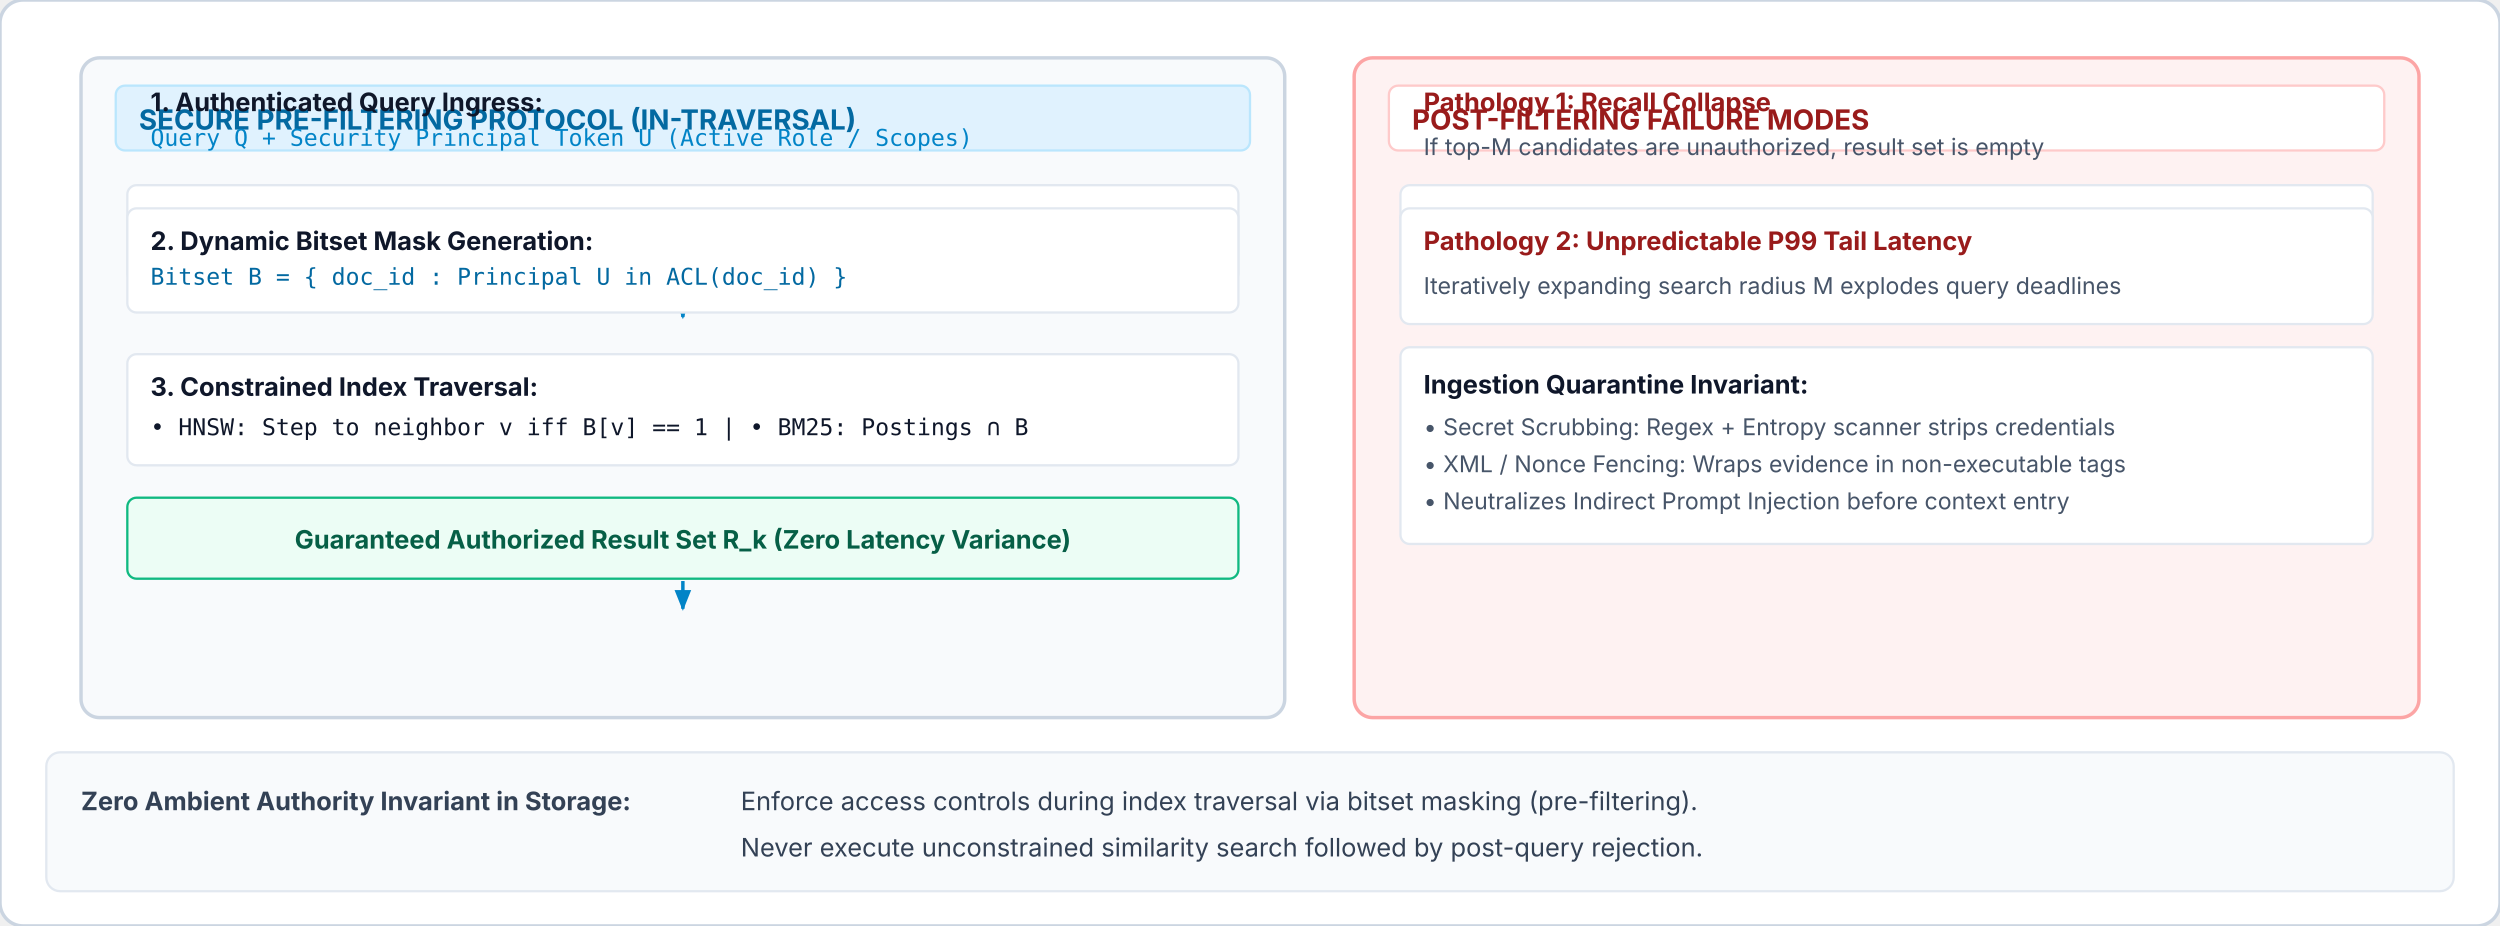
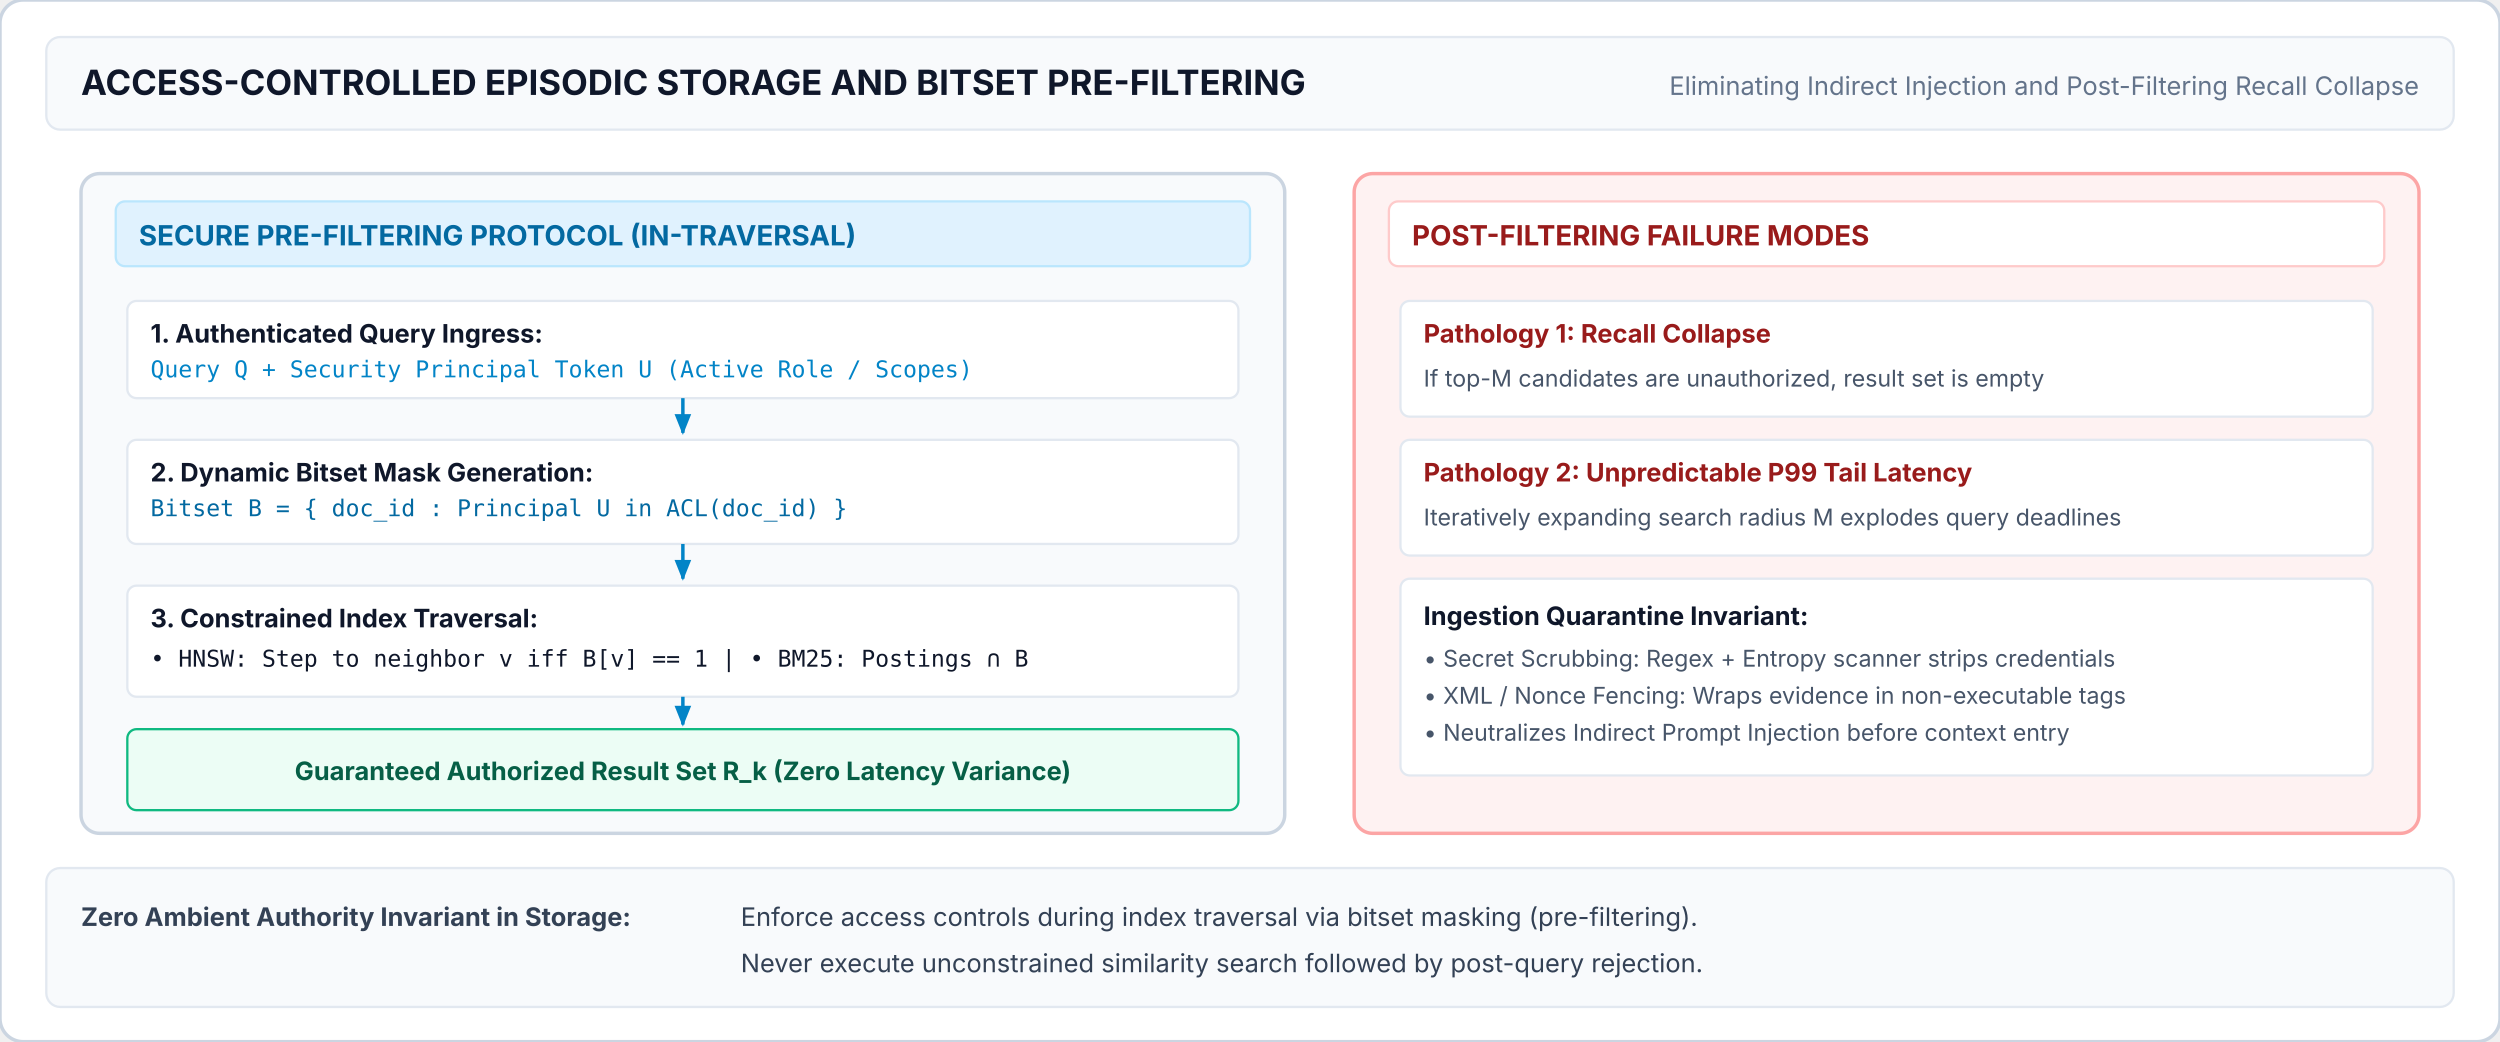
- <svg xmlns="http://www.w3.org/2000/svg" viewBox="0 0 1080 400" width="100%" height="100%">
+ <svg xmlns="http://www.w3.org/2000/svg" viewBox="0 0 1080 450" width="100%" height="100%">
  <defs>
    <style>
      .title { font-family: system-ui, -apple-system, sans-serif; font-weight: 700; font-size: 15px; fill: #0f172a; }
      .sub-note { font-family: system-ui, -apple-system, sans-serif; font-size: 11px; fill: #64748b; }
      .panel-title { font-family: system-ui, -apple-system, sans-serif; font-weight: 700; font-size: 12px; }
      .box-lbl { font-family: system-ui, -apple-system, sans-serif; font-weight: 700; font-size: 11px; }
      .box-sub { font-family: system-ui, -apple-system, sans-serif; font-size: 10px; fill: #475569; }
      .mono { font-family: ui-monospace, monospace; font-size: 10px; }
      .card-text { font-family: system-ui, -apple-system, sans-serif; font-size: 11px; fill: #334155; }
    </style>
    <marker id="arr-sec" viewBox="0 0 10 10" refX="9" refY="5" markerWidth="6" markerHeight="6" orient="auto">
      <path d="M 0 1 L 10 5 L 0 9 z" fill="#0284c7" />
    </marker>
  </defs>
-   <rect width="1080" height="400" rx="10" fill="#ffffff" stroke="#cbd5e1" stroke-width="1.5" />
-   <g transform="translate(35, 25)">
+   <rect width="1080" height="450" rx="10" fill="#ffffff" stroke="#cbd5e1" stroke-width="1.5" />
+   <rect x="20" y="16" width="1040" height="40" rx="6" fill="#f8fafc" stroke="#e2e8f0" />
+   <text x="35" y="41" class="title">ACCESS-CONTROLLED EPISODIC STORAGE AND BITSET PRE-FILTERING</text>
+   <text x="1045" y="41" class="sub-note" text-anchor="end">Eliminating Indirect Injection and Post-Filtering Recall Collapse</text>
+   <g transform="translate(35, 75)">
    <rect width="520" height="285" rx="8" fill="#f8fafc" stroke="#cbd5e1" stroke-width="1.5" />
    <rect x="15" y="12" width="490" height="28" rx="4" fill="#e0f2fe" stroke="#bae6fd" />
    <text x="25" y="31" class="panel-title" fill="#0369a1">SECURE PRE-FILTERING PROTOCOL (IN-TRAVERSAL)</text>
    <rect x="20" y="55" width="480" height="42" rx="4" fill="#ffffff" stroke="#e2e8f0" />
-     <text x="30" y="23" class="box-lbl" fill="#0f172a">1. Authenticated Query Ingress:</text>
-     <text x="30" y="38" class="mono" fill="#0284c7">Query Q + Security Principal Token U (Active Role / Scopes)</text>
+     <text x="30" y="73" class="box-lbl" fill="#0f172a">1. Authenticated Query Ingress:</text>
+     <text x="30" y="88" class="mono" fill="#0284c7">Query Q + Security Principal Token U (Active Role / Scopes)</text>
    <path d="M 260 97 L 260 112" fill="none" stroke="#0284c7" stroke-width="1.5" marker-end="url(#arr-sec)" />
-     <rect x="20" y="65" width="480" height="45" rx="4" fill="#ffffff" stroke="#e2e8f0" />
-     <text x="30" y="83" class="box-lbl" fill="#0f172a">2. Dynamic Bitset Mask Generation:</text>
-     <text x="30" y="98" class="mono" fill="#0369a1">Bitset B = { doc_id : Principal U in ACL(doc_id) }</text>
+     <rect x="20" y="115" width="480" height="45" rx="4" fill="#ffffff" stroke="#e2e8f0" />
+     <text x="30" y="133" class="box-lbl" fill="#0f172a">2. Dynamic Bitset Mask Generation:</text>
+     <text x="30" y="148" class="mono" fill="#0369a1">Bitset B = { doc_id : Principal U in ACL(doc_id) }</text>
    <path d="M 260 160 L 260 175" fill="none" stroke="#0284c7" stroke-width="1.5" marker-end="url(#arr-sec)" />
-     <rect x="20" y="128" width="480" height="48" rx="4" fill="#ffffff" stroke="#e2e8f0" />
-     <text x="30" y="146" class="box-lbl" fill="#0f172a">3. Constrained Index Traversal:</text>
-     <text x="30" y="163" class="mono" fill="#0f172a">• HNSW: Step to neighbor v iff B[v] == 1  |  • BM25: Postings ∩ B</text>
+     <rect x="20" y="178" width="480" height="48" rx="4" fill="#ffffff" stroke="#e2e8f0" />
+     <text x="30" y="196" class="box-lbl" fill="#0f172a">3. Constrained Index Traversal:</text>
+     <text x="30" y="213" class="mono" fill="#0f172a">• HNSW: Step to neighbor v iff B[v] == 1  |  • BM25: Postings ∩ B</text>
    <path d="M 260 226 L 260 238" fill="none" stroke="#0284c7" stroke-width="1.5" marker-end="url(#arr-sec)" />
-     <rect x="20" y="190" width="480" height="35" rx="4" fill="#ecfdf5" stroke="#10b981" />
-     <text x="260" y="212" class="box-lbl" fill="#065f46" text-anchor="middle">Guaranteed Authorized Result Set R_k (Zero Latency Variance)</text>
+     <rect x="20" y="240" width="480" height="35" rx="4" fill="#ecfdf5" stroke="#10b981" />
+     <text x="260" y="262" class="box-lbl" fill="#065f46" text-anchor="middle">Guaranteed Authorized Result Set R_k (Zero Latency Variance)</text>
  </g>
-   <g transform="translate(585, 25)">
+   <g transform="translate(585, 75)">
    <rect width="460" height="285" rx="8" fill="#fef2f2" stroke="#fca5a5" stroke-width="1.5" />
    <rect x="15" y="12" width="430" height="28" rx="4" fill="#ffffff" stroke="#fecaca" />
    <text x="25" y="31" class="panel-title" fill="#991b1b">POST-FILTERING FAILURE MODES</text>
    <rect x="20" y="55" width="420" height="50" rx="4" fill="#ffffff" stroke="#e2e8f0" />
-     <text x="30" y="23" class="box-lbl" fill="#991b1b">Pathology 1: Recall Collapse</text>
-     <text x="30" y="42" class="box-sub">If top-M candidates are unauthorized, result set is empty</text>
-     <rect x="20" y="65" width="420" height="50" rx="4" fill="#ffffff" stroke="#e2e8f0" />
-     <text x="30" y="83" class="box-lbl" fill="#991b1b">Pathology 2: Unpredictable P99 Tail Latency</text>
-     <text x="30" y="102" class="box-sub">Iteratively expanding search radius M explodes query deadlines</text>
-     <rect x="20" y="125" width="420" height="85" rx="4" fill="#ffffff" stroke="#e2e8f0" />
-     <text x="30" y="145" class="box-lbl" fill="#0f172a">Ingestion Quarantine Invariant:</text>
-     <text x="30" y="163" class="box-sub">• Secret Scrubbing: Regex + Entropy scanner strips credentials</text>
-     <text x="30" y="179" class="box-sub">• XML / Nonce Fencing: Wraps evidence in non-executable tags</text>
-     <text x="30" y="195" class="box-sub">• Neutralizes Indirect Prompt Injection before context entry</text>
+     <text x="30" y="73" class="box-lbl" fill="#991b1b">Pathology 1: Recall Collapse</text>
+     <text x="30" y="92" class="box-sub">If top-M candidates are unauthorized, result set is empty</text>
+     <rect x="20" y="115" width="420" height="50" rx="4" fill="#ffffff" stroke="#e2e8f0" />
+     <text x="30" y="133" class="box-lbl" fill="#991b1b">Pathology 2: Unpredictable P99 Tail Latency</text>
+     <text x="30" y="152" class="box-sub">Iteratively expanding search radius M explodes query deadlines</text>
+     <rect x="20" y="175" width="420" height="85" rx="4" fill="#ffffff" stroke="#e2e8f0" />
+     <text x="30" y="195" class="box-lbl" fill="#0f172a">Ingestion Quarantine Invariant:</text>
+     <text x="30" y="213" class="box-sub">• Secret Scrubbing: Regex + Entropy scanner strips credentials</text>
+     <text x="30" y="229" class="box-sub">• XML / Nonce Fencing: Wraps evidence in non-executable tags</text>
+     <text x="30" y="245" class="box-sub">• Neutralizes Indirect Prompt Injection before context entry</text>
  </g>
-   <rect x="20" y="325" width="1040" height="60" rx="6" fill="#f8fafc" stroke="#e2e8f0" />
-   <text x="35" y="350" class="card-text" font-weight="700" fill="#0f172a">Zero Ambient Authority Invariant in Storage:</text>
-   <text x="320" y="350" class="card-text">Enforce access controls during index traversal via bitset masking (pre-filtering).</text>
-   <text x="320" y="370" class="card-text">Never execute unconstrained similarity search followed by post-query rejection.</text>
+   <rect x="20" y="375" width="1040" height="60" rx="6" fill="#f8fafc" stroke="#e2e8f0" />
+   <text x="35" y="400" class="card-text" font-weight="700" fill="#0f172a">Zero Ambient Authority Invariant in Storage:</text>
+   <text x="320" y="400" class="card-text">Enforce access controls during index traversal via bitset masking (pre-filtering).</text>
+   <text x="320" y="420" class="card-text">Never execute unconstrained similarity search followed by post-query rejection.</text>
</svg>
